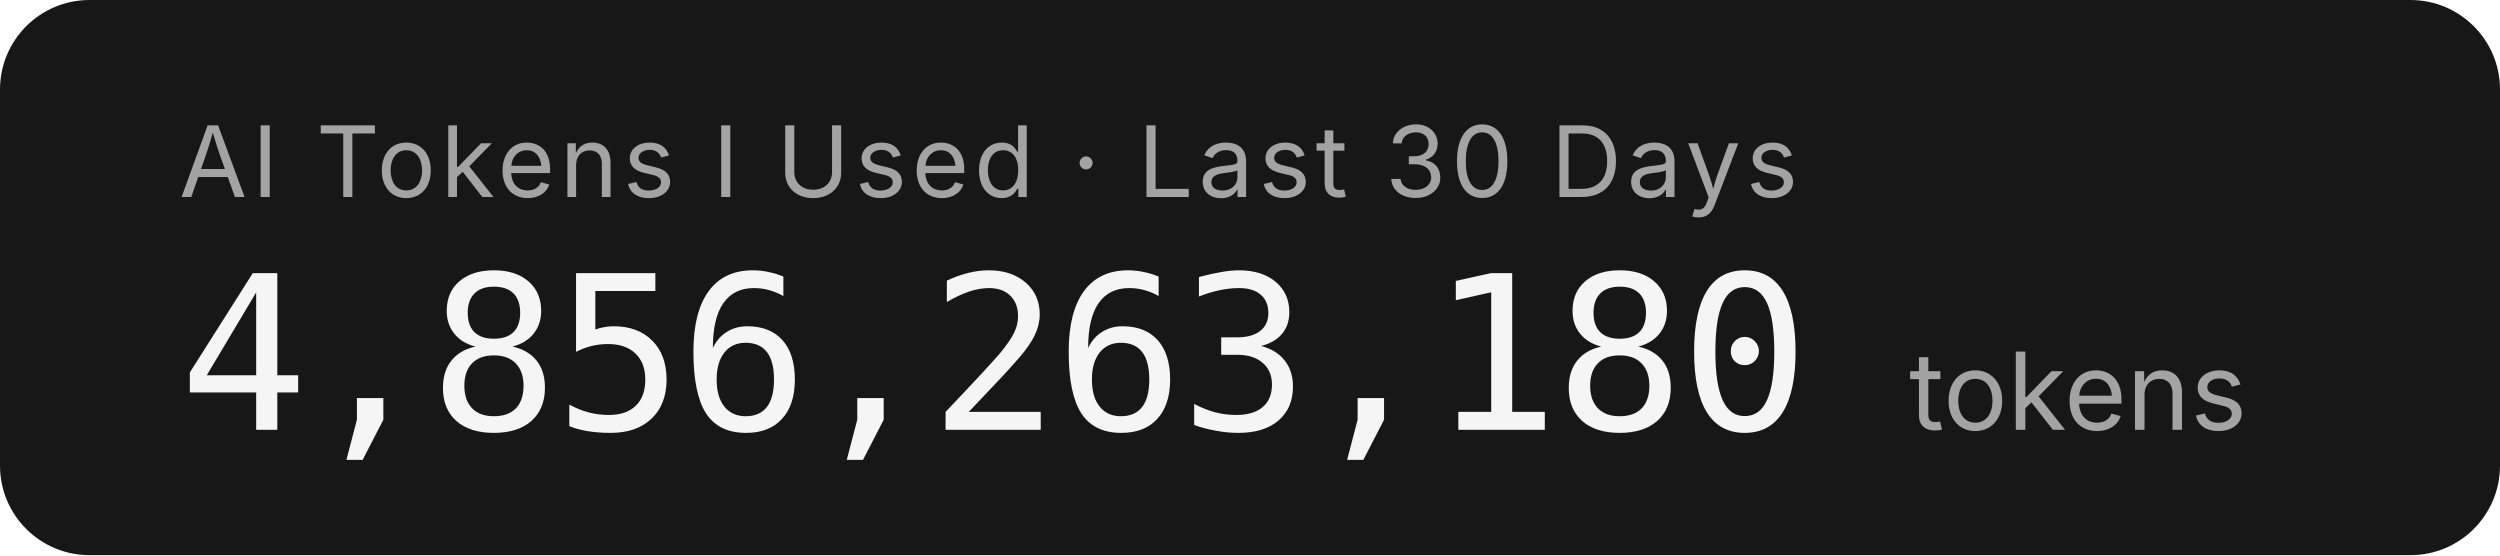
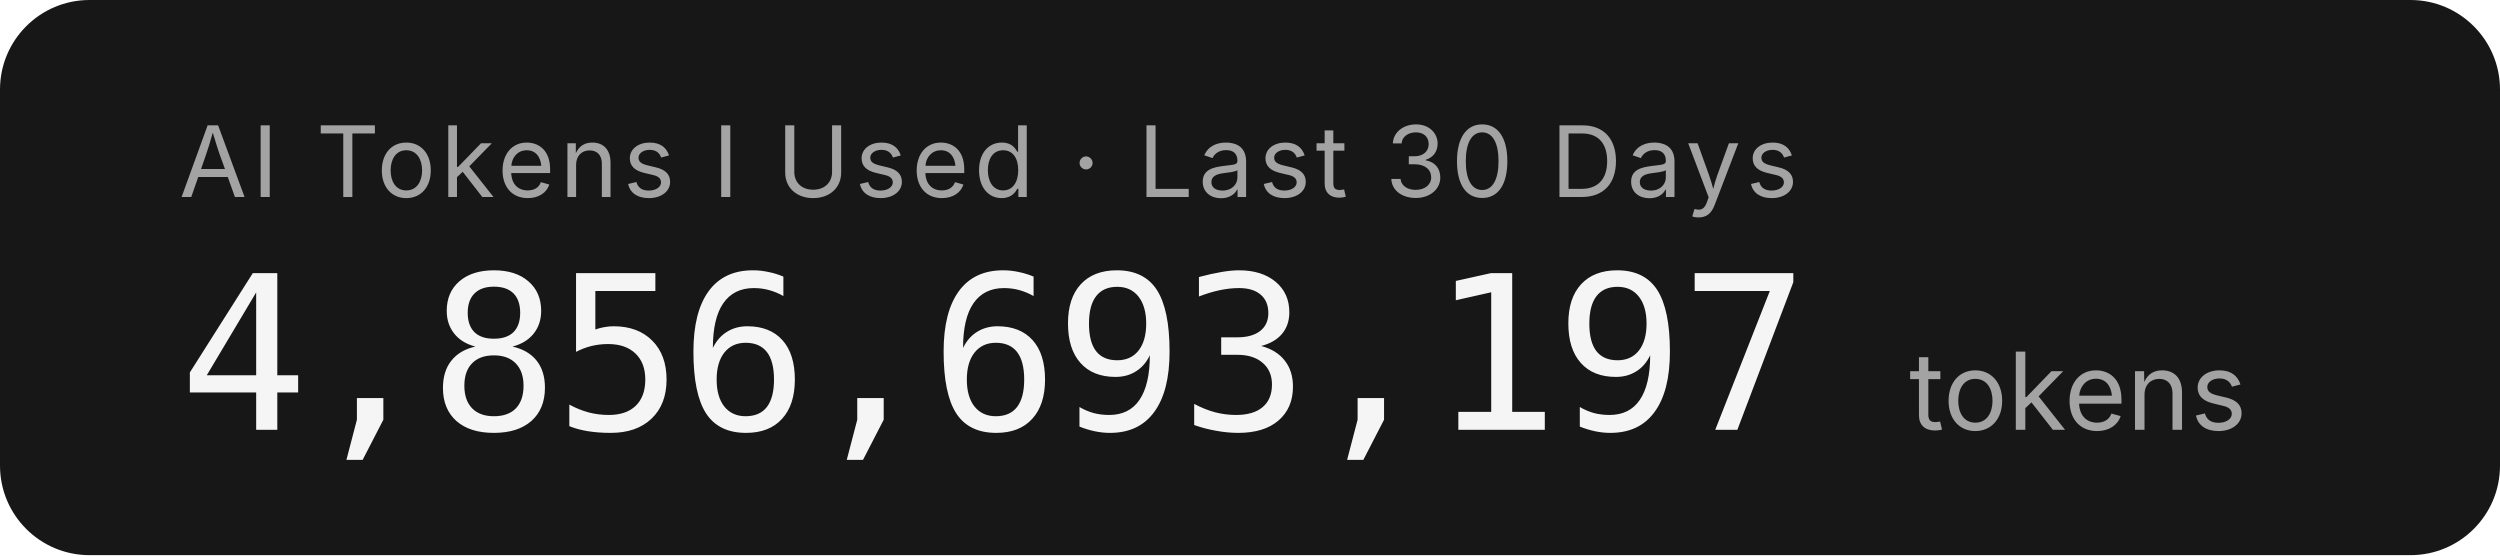
- <svg xmlns="http://www.w3.org/2000/svg" width="279.2" height="62" role="img" aria-label="AI Tokens I Used · Last 30 Days: 4,856,263,180 tokens">
+ <svg xmlns="http://www.w3.org/2000/svg" width="279.2" height="62" role="img" aria-label="AI Tokens I Used · Last 30 Days: 4,856,693,197 tokens">
  <rect width="279.2" height="62" rx="10" fill="#171717" />
  <g font-family="'Inter','SF Pro Display',-apple-system,'Segoe UI',sans-serif">
    <text x="20" y="22" fill="#a3a3a3" font-size="11" letter-spacing="0.05em">AI Tokens I Used · Last 30 Days</text>
-     <text x="20" y="48" fill="#f5f5f5" font-size="24" font-weight="300" font-family="'SF Mono','Cascadia Code','Consolas',monospace" letter-spacing="-0.02em">4,856,263,180</text>
+     <text x="20" y="48" fill="#f5f5f5" font-size="24" font-weight="300" font-family="'SF Mono','Cascadia Code','Consolas',monospace" letter-spacing="-0.02em">4,856,693,197</text>
    <text x="213.2" y="48" fill="#a3a3a3" font-size="12">tokens</text>
  </g>
</svg>
